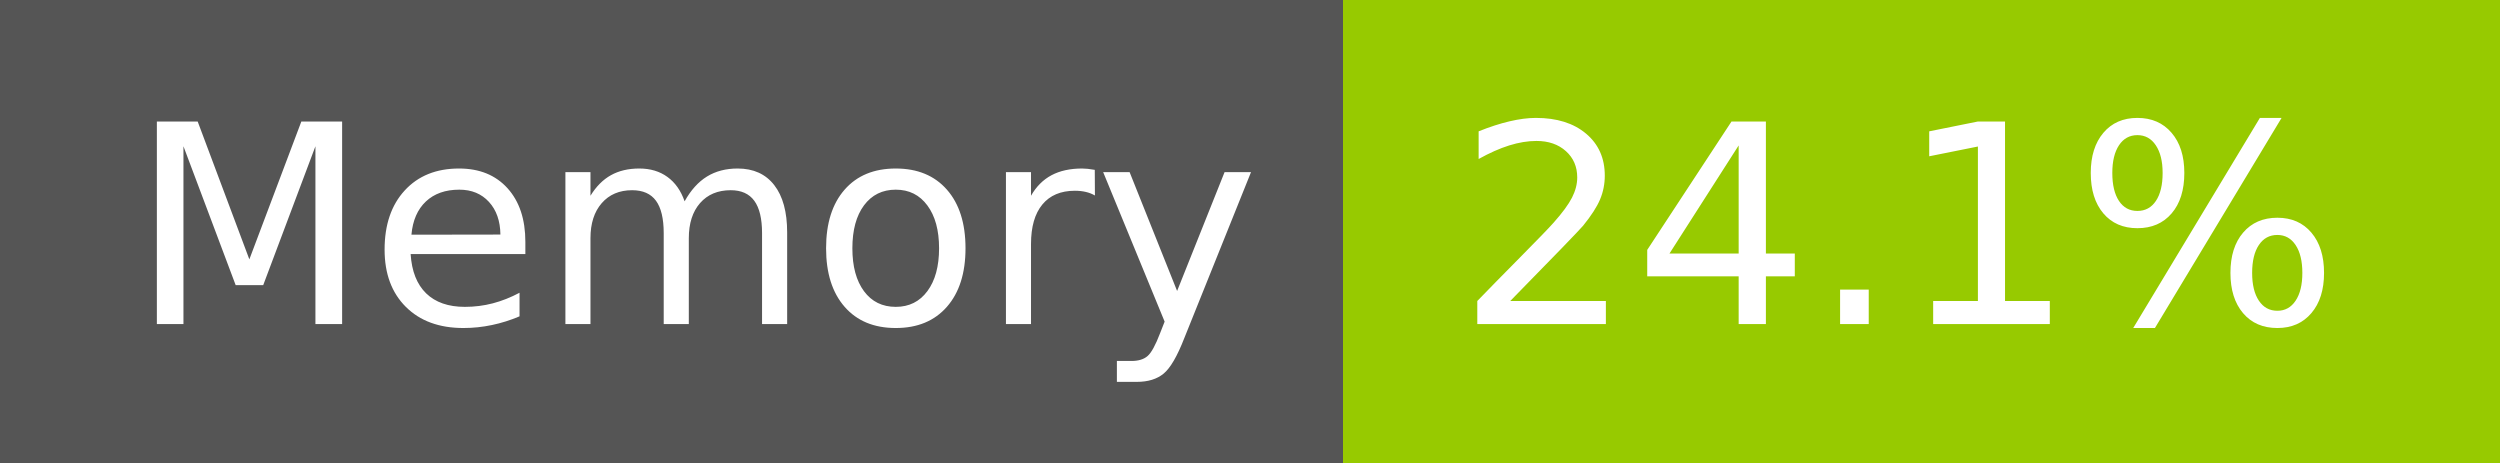
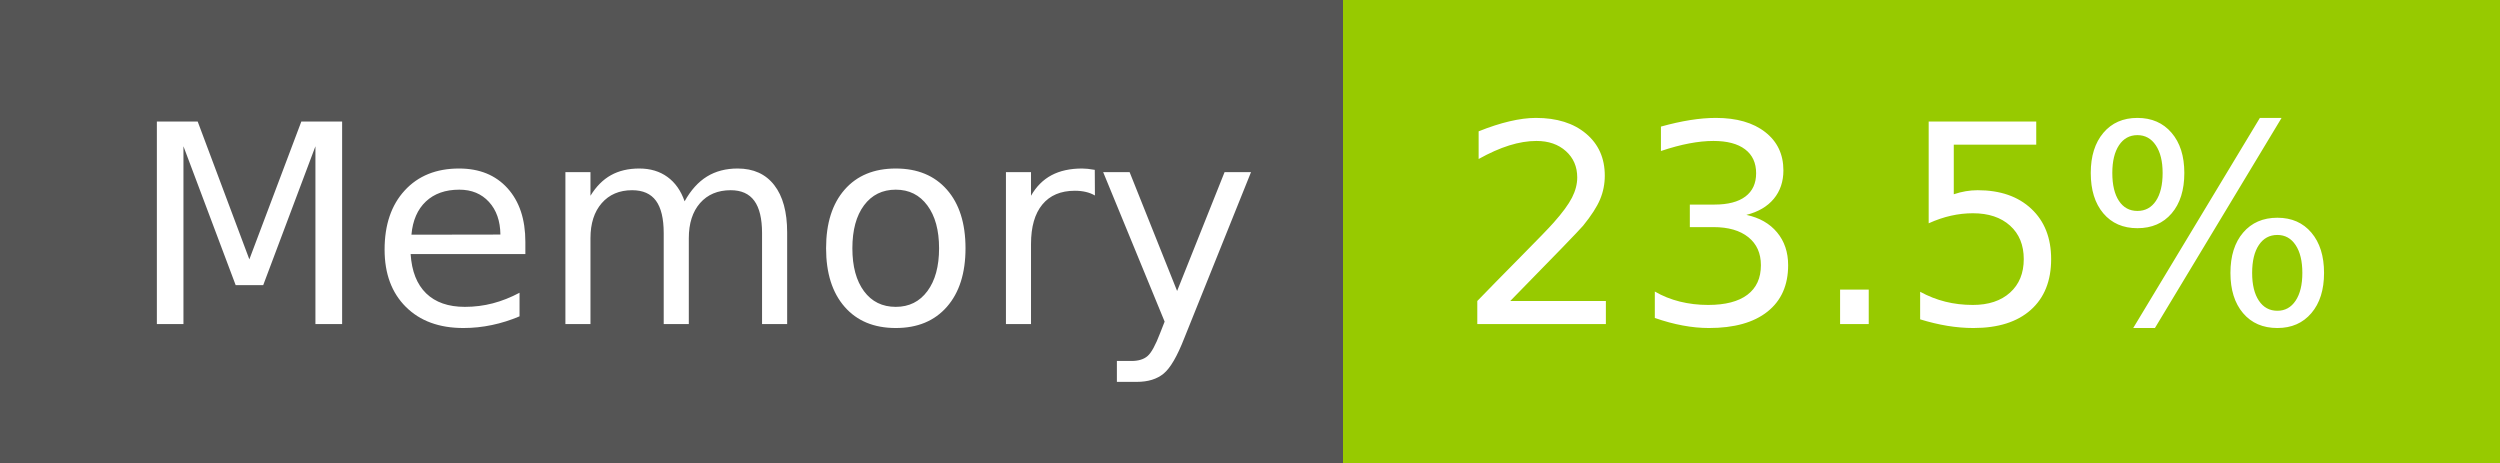
- <svg xmlns="http://www.w3.org/2000/svg" width="108" height="20" role="img" aria-label="Memory: 24.1%">
+ <svg xmlns="http://www.w3.org/2000/svg" width="108" height="20" role="img" aria-label="Memory: 23.5%">
  <g shape-rendering="crispEdges">
    <rect width="58" height="20" fill="#555" />
    <rect x="58" width="50" height="20" fill="#97ca00" />
  </g>
  <g fill="#fff" text-anchor="middle" font-family="Verdana,Geneva,DejaVu Sans,sans-serif" text-rendering="geometricPrecision" font-size="120">
    <text x="300" y="140" transform="scale(.1)" fill="#fff" textLength="466">Memory</text>
-     <text x="820" y="140" transform="scale(.1)" fill="#fff" textLength="390">24.1%</text>
+     <text x="820" y="140" transform="scale(.1)" fill="#fff" textLength="390">23.5%</text>
  </g>
</svg>
